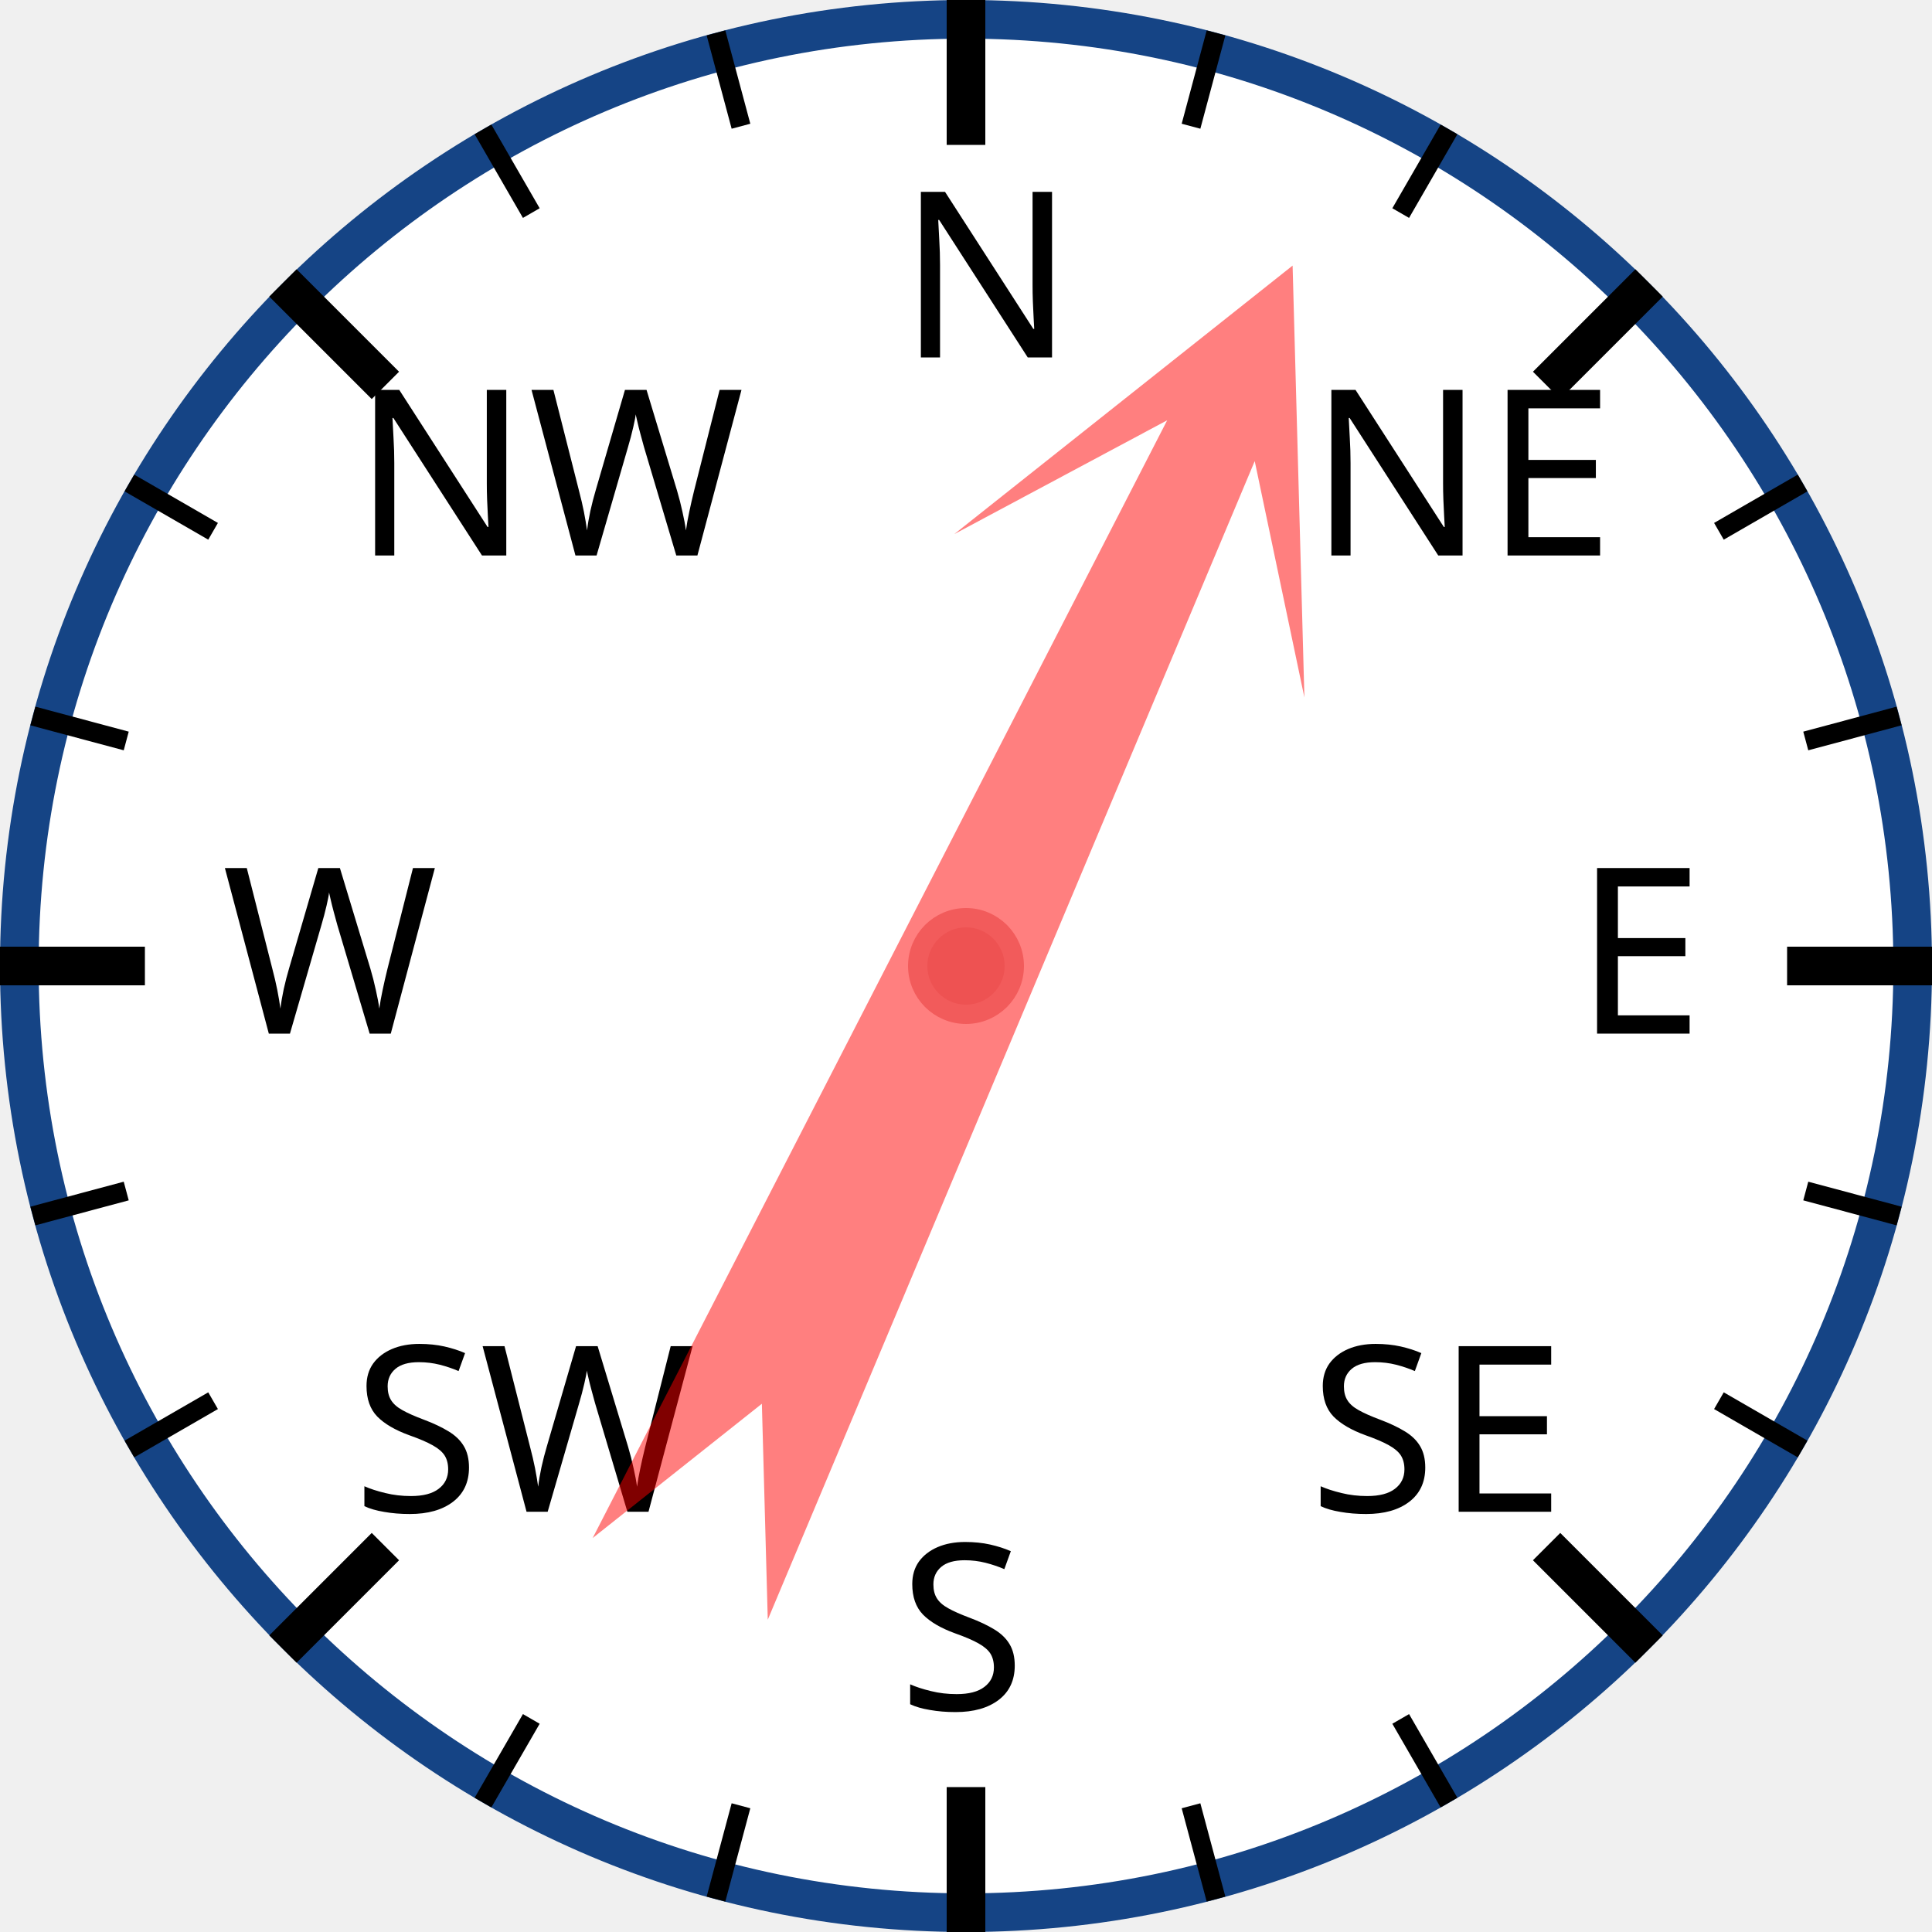
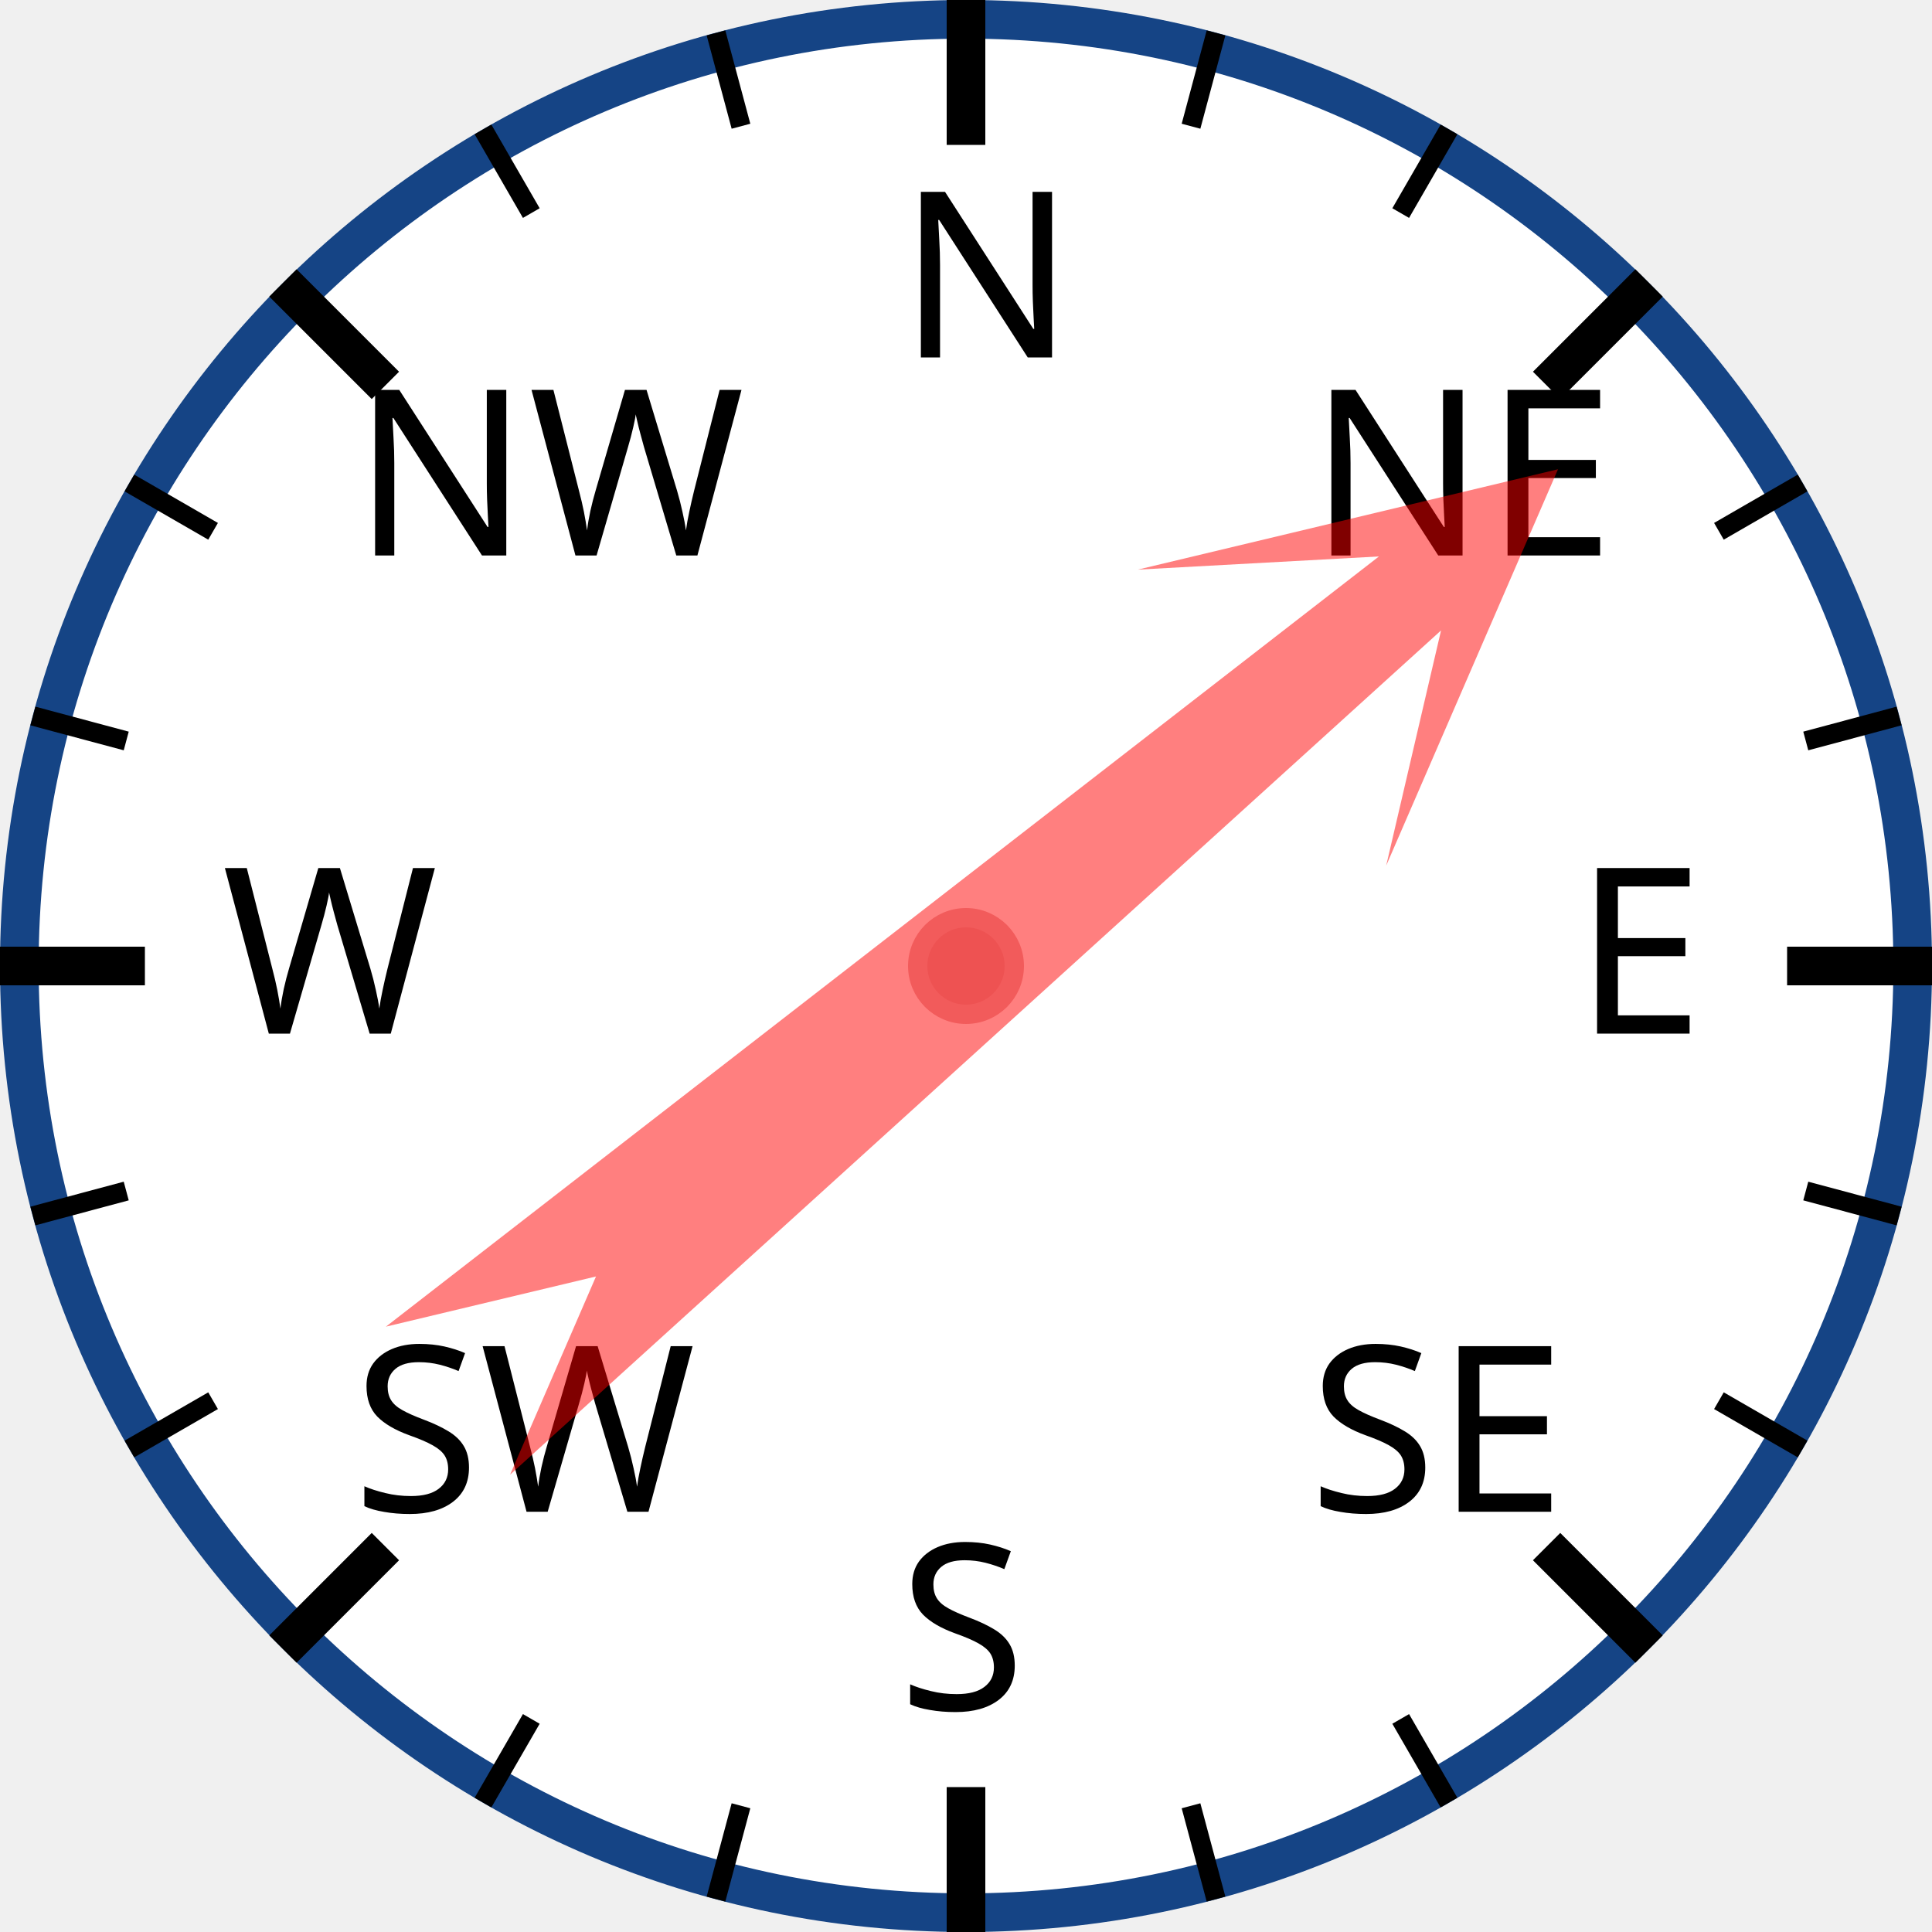
<svg xmlns="http://www.w3.org/2000/svg" width="120px" height="120px" viewBox="0 0 200 200">
  <circle cx="100" cy="100" r="98" style="fill: white; stroke: #154485; stroke-width: 4;" />
  <text x="93.0" y="37.0" style="font-family: sans-serif; font-size: 18pt;">N</text>
  <line x1="100.0" y1="0.0" x2="100.0" y2="15.0" style="stroke: black; stroke-width: 4;" />
  <line x1="74.118" y1="3.407" x2="76.706" y2="13.067" style="stroke: black; stroke-width: 2;" />
  <line x1="50" y1="13.397" x2="55" y2="22.058" style="stroke: black; stroke-width: 2;" />
  <text x="36.503" y="57.503" style="font-family: sans-serif; font-size: 18pt;">NW</text>
  <line x1="29.289" y1="29.289" x2="39.896" y2="39.896" style="stroke: black; stroke-width: 4;" />
  <line x1="13.397" y1="50" x2="22.058" y2="55" style="stroke: black; stroke-width: 2;" />
  <line x1="3.407" y1="74.118" x2="13.067" y2="76.706" style="stroke: black; stroke-width: 2;" />
  <text x="23.0" y="107.0" style="font-family: sans-serif; font-size: 18pt;">W</text>
  <line x1="0.0" y1="100.0" x2="15.0" y2="100.0" style="stroke: black; stroke-width: 4;" />
  <line x1="3.407" y1="125.882" x2="13.067" y2="123.294" style="stroke: black; stroke-width: 2;" />
  <line x1="13.397" y1="150" x2="22.058" y2="145" style="stroke: black; stroke-width: 2;" />
  <text x="36.503" y="156.497" style="font-family: sans-serif; font-size: 18pt;">SW</text>
  <line x1="29.289" y1="170.711" x2="39.896" y2="160.104" style="stroke: black; stroke-width: 4;" />
  <line x1="50" y1="186.603" x2="55" y2="177.942" style="stroke: black; stroke-width: 2;" />
  <line x1="74.118" y1="196.593" x2="76.706" y2="186.933" style="stroke: black; stroke-width: 2;" />
  <text x="93" y="177.0" style="font-family: sans-serif; font-size: 18pt;">S</text>
  <line x1="100" y1="200.0" x2="100" y2="185.0" style="stroke: black; stroke-width: 4;" />
  <line x1="125.882" y1="196.593" x2="123.294" y2="186.933" style="stroke: black; stroke-width: 2;" />
  <line x1="150.0" y1="186.603" x2="145.0" y2="177.942" style="stroke: black; stroke-width: 2;" />
  <text x="135.497" y="156.497" style="font-family: sans-serif; font-size: 18pt;">SE</text>
  <line x1="170.711" y1="170.711" x2="160.104" y2="160.104" style="stroke: black; stroke-width: 4;" />
  <line x1="186.603" y1="150" x2="177.942" y2="145" style="stroke: black; stroke-width: 2;" />
  <line x1="196.593" y1="125.882" x2="186.933" y2="123.294" style="stroke: black; stroke-width: 2;" />
  <text x="163.0" y="107" style="font-family: sans-serif; font-size: 18pt;">E</text>
  <line x1="200.0" y1="100" x2="185.0" y2="100" style="stroke: black; stroke-width: 4;" />
  <line x1="196.593" y1="74.118" x2="186.933" y2="76.706" style="stroke: black; stroke-width: 2;" />
  <line x1="186.603" y1="50" x2="177.942" y2="55" style="stroke: black; stroke-width: 2;" />
  <text x="135.497" y="57.503" style="font-family: sans-serif; font-size: 18pt;">NE</text>
  <line x1="170.711" y1="29.289" x2="160.104" y2="39.896" style="stroke: black; stroke-width: 4;" />
  <line x1="150" y1="13.397" x2="145" y2="22.058" style="stroke: black; stroke-width: 2;" />
  <line x1="125.882" y1="3.407" x2="123.294" y2="13.067" style="stroke: black; stroke-width: 2;" />
-   <polygon points="100 20 120 60 105 40 110 170 100 150 90 170 95 40 80 60" style="fill: red; fill-opacity: 0.5;" transform="rotate(25,100,100)" />
+   <polygon points="100 20 120 60 105 40 110 170 100 150 90 170 95 40 80 60" style="fill: red; fill-opacity: 0.5;" transform="rotate(50,100,100)" />
  <circle cx="100" cy="100" r="5" style="fill: #EE5252; stroke: #F25B5B; stroke-width: 2;" />
</svg>
